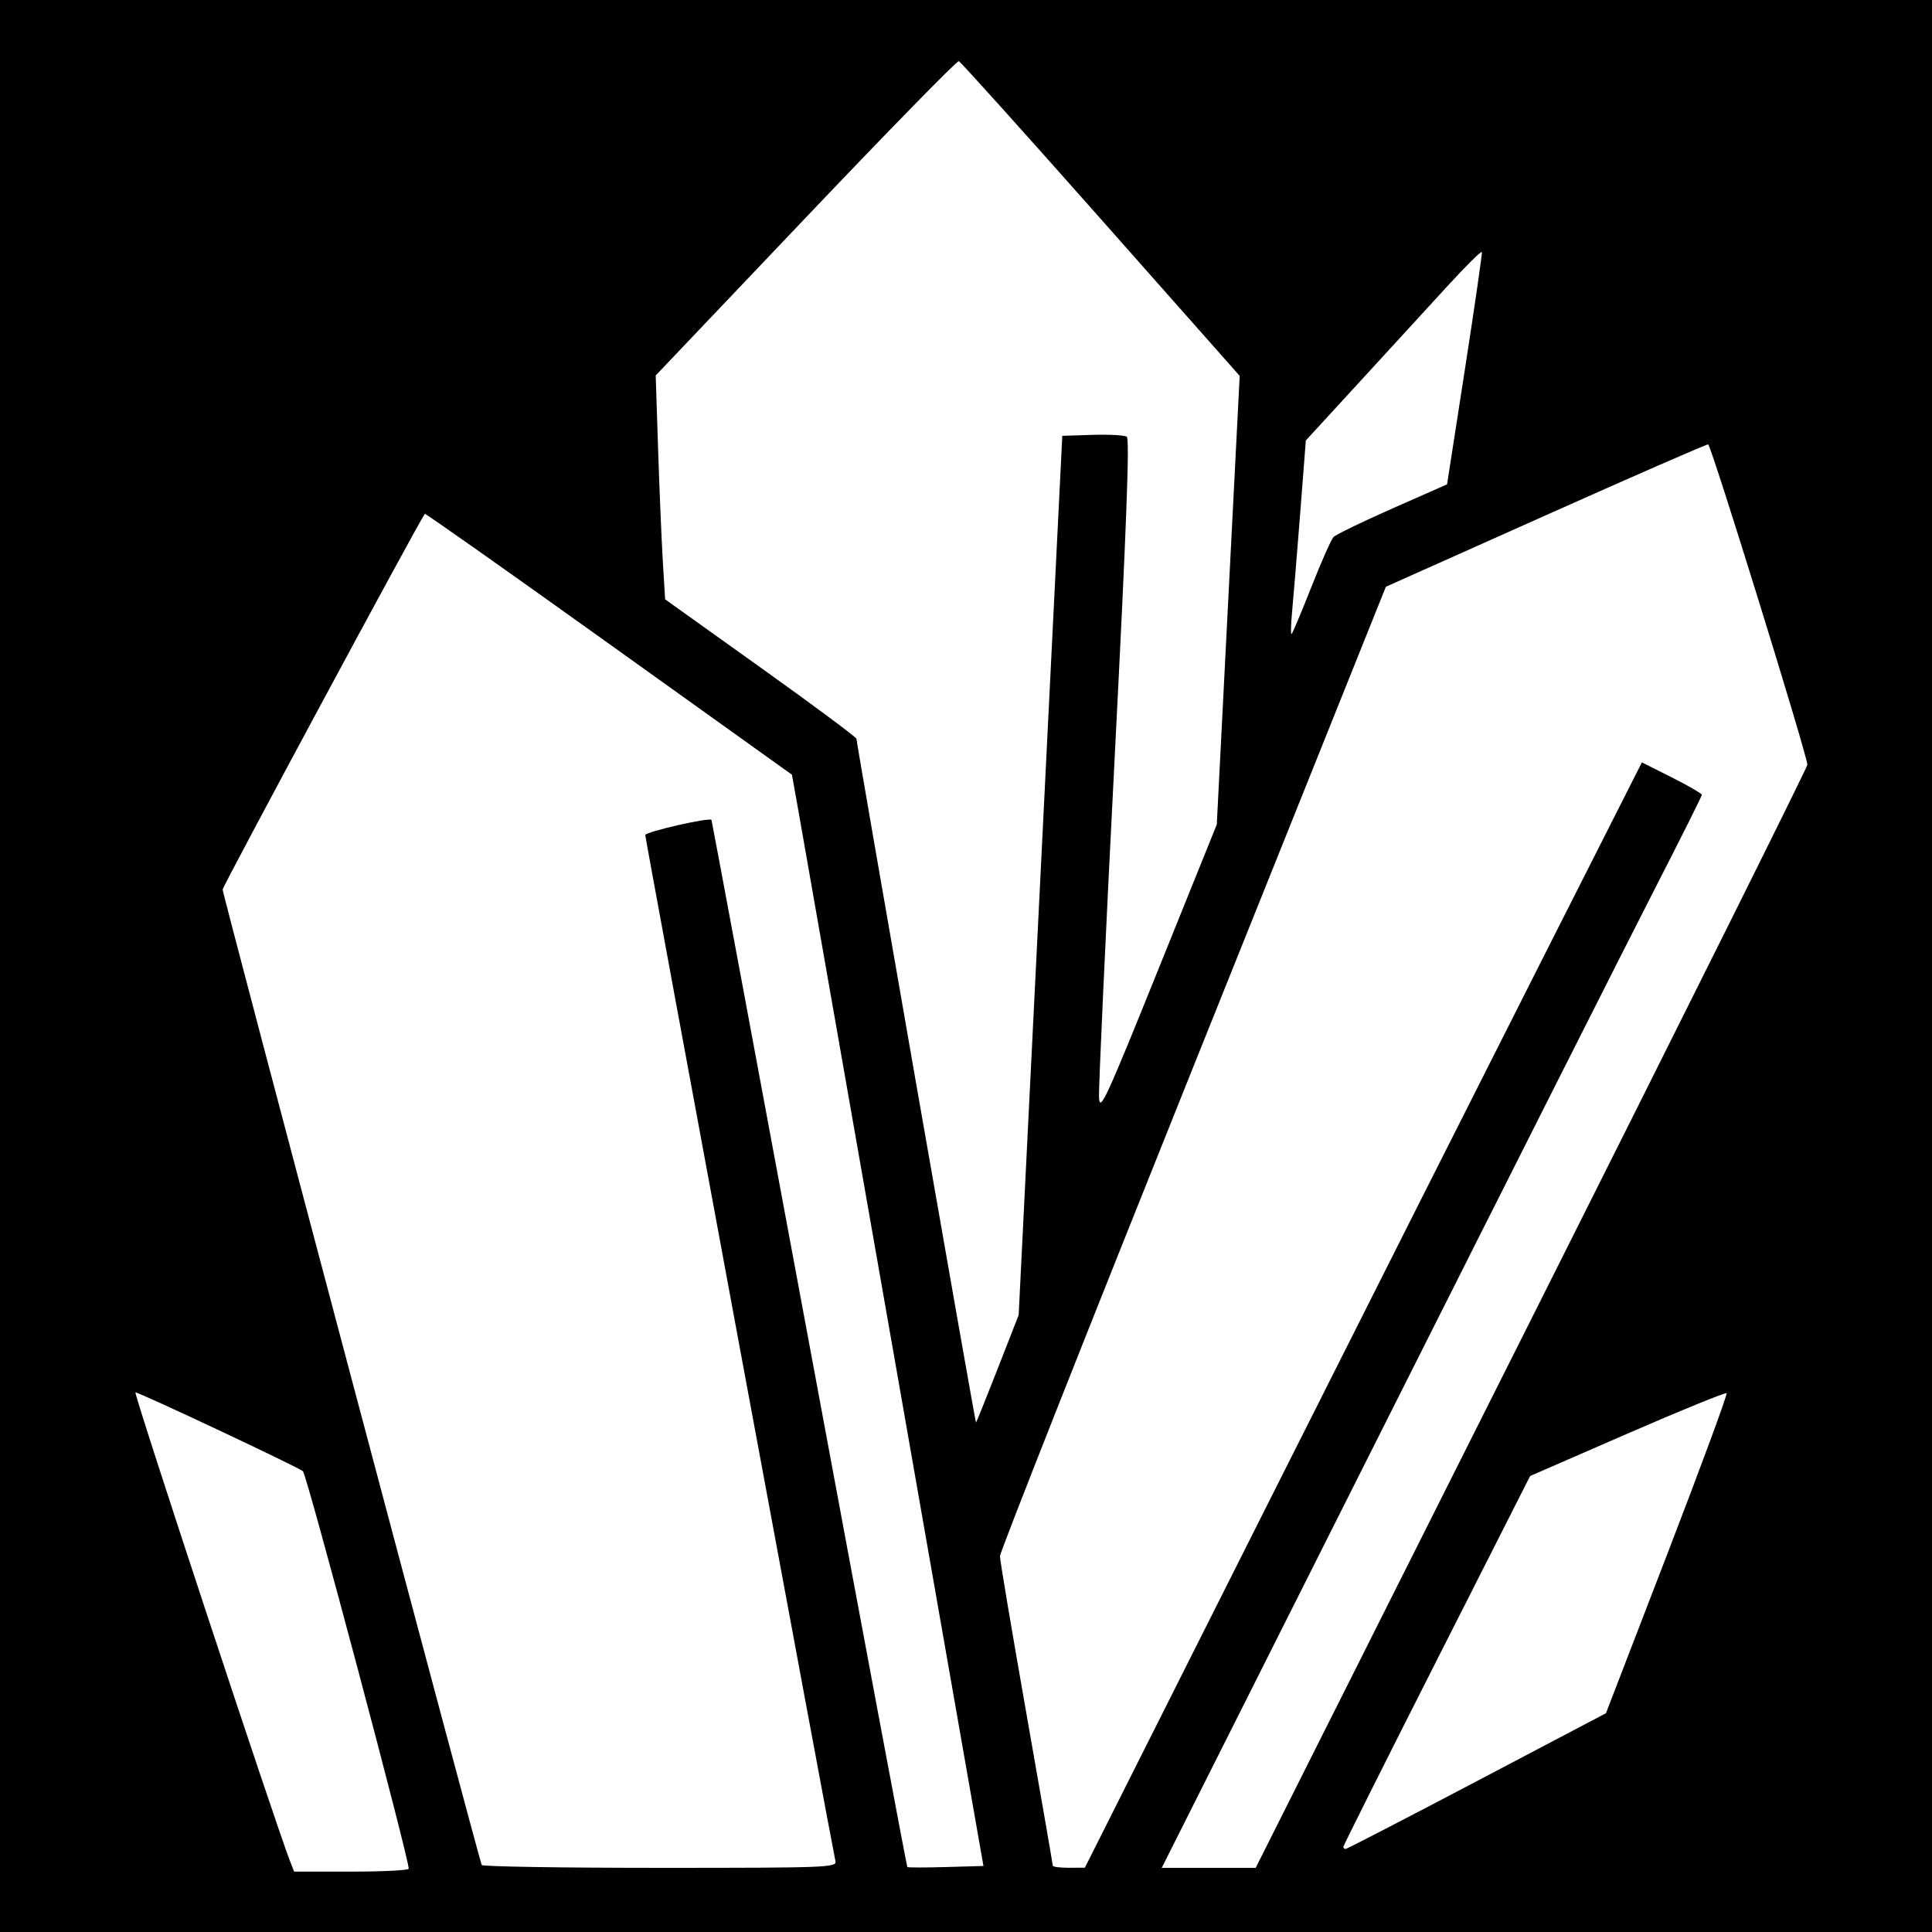
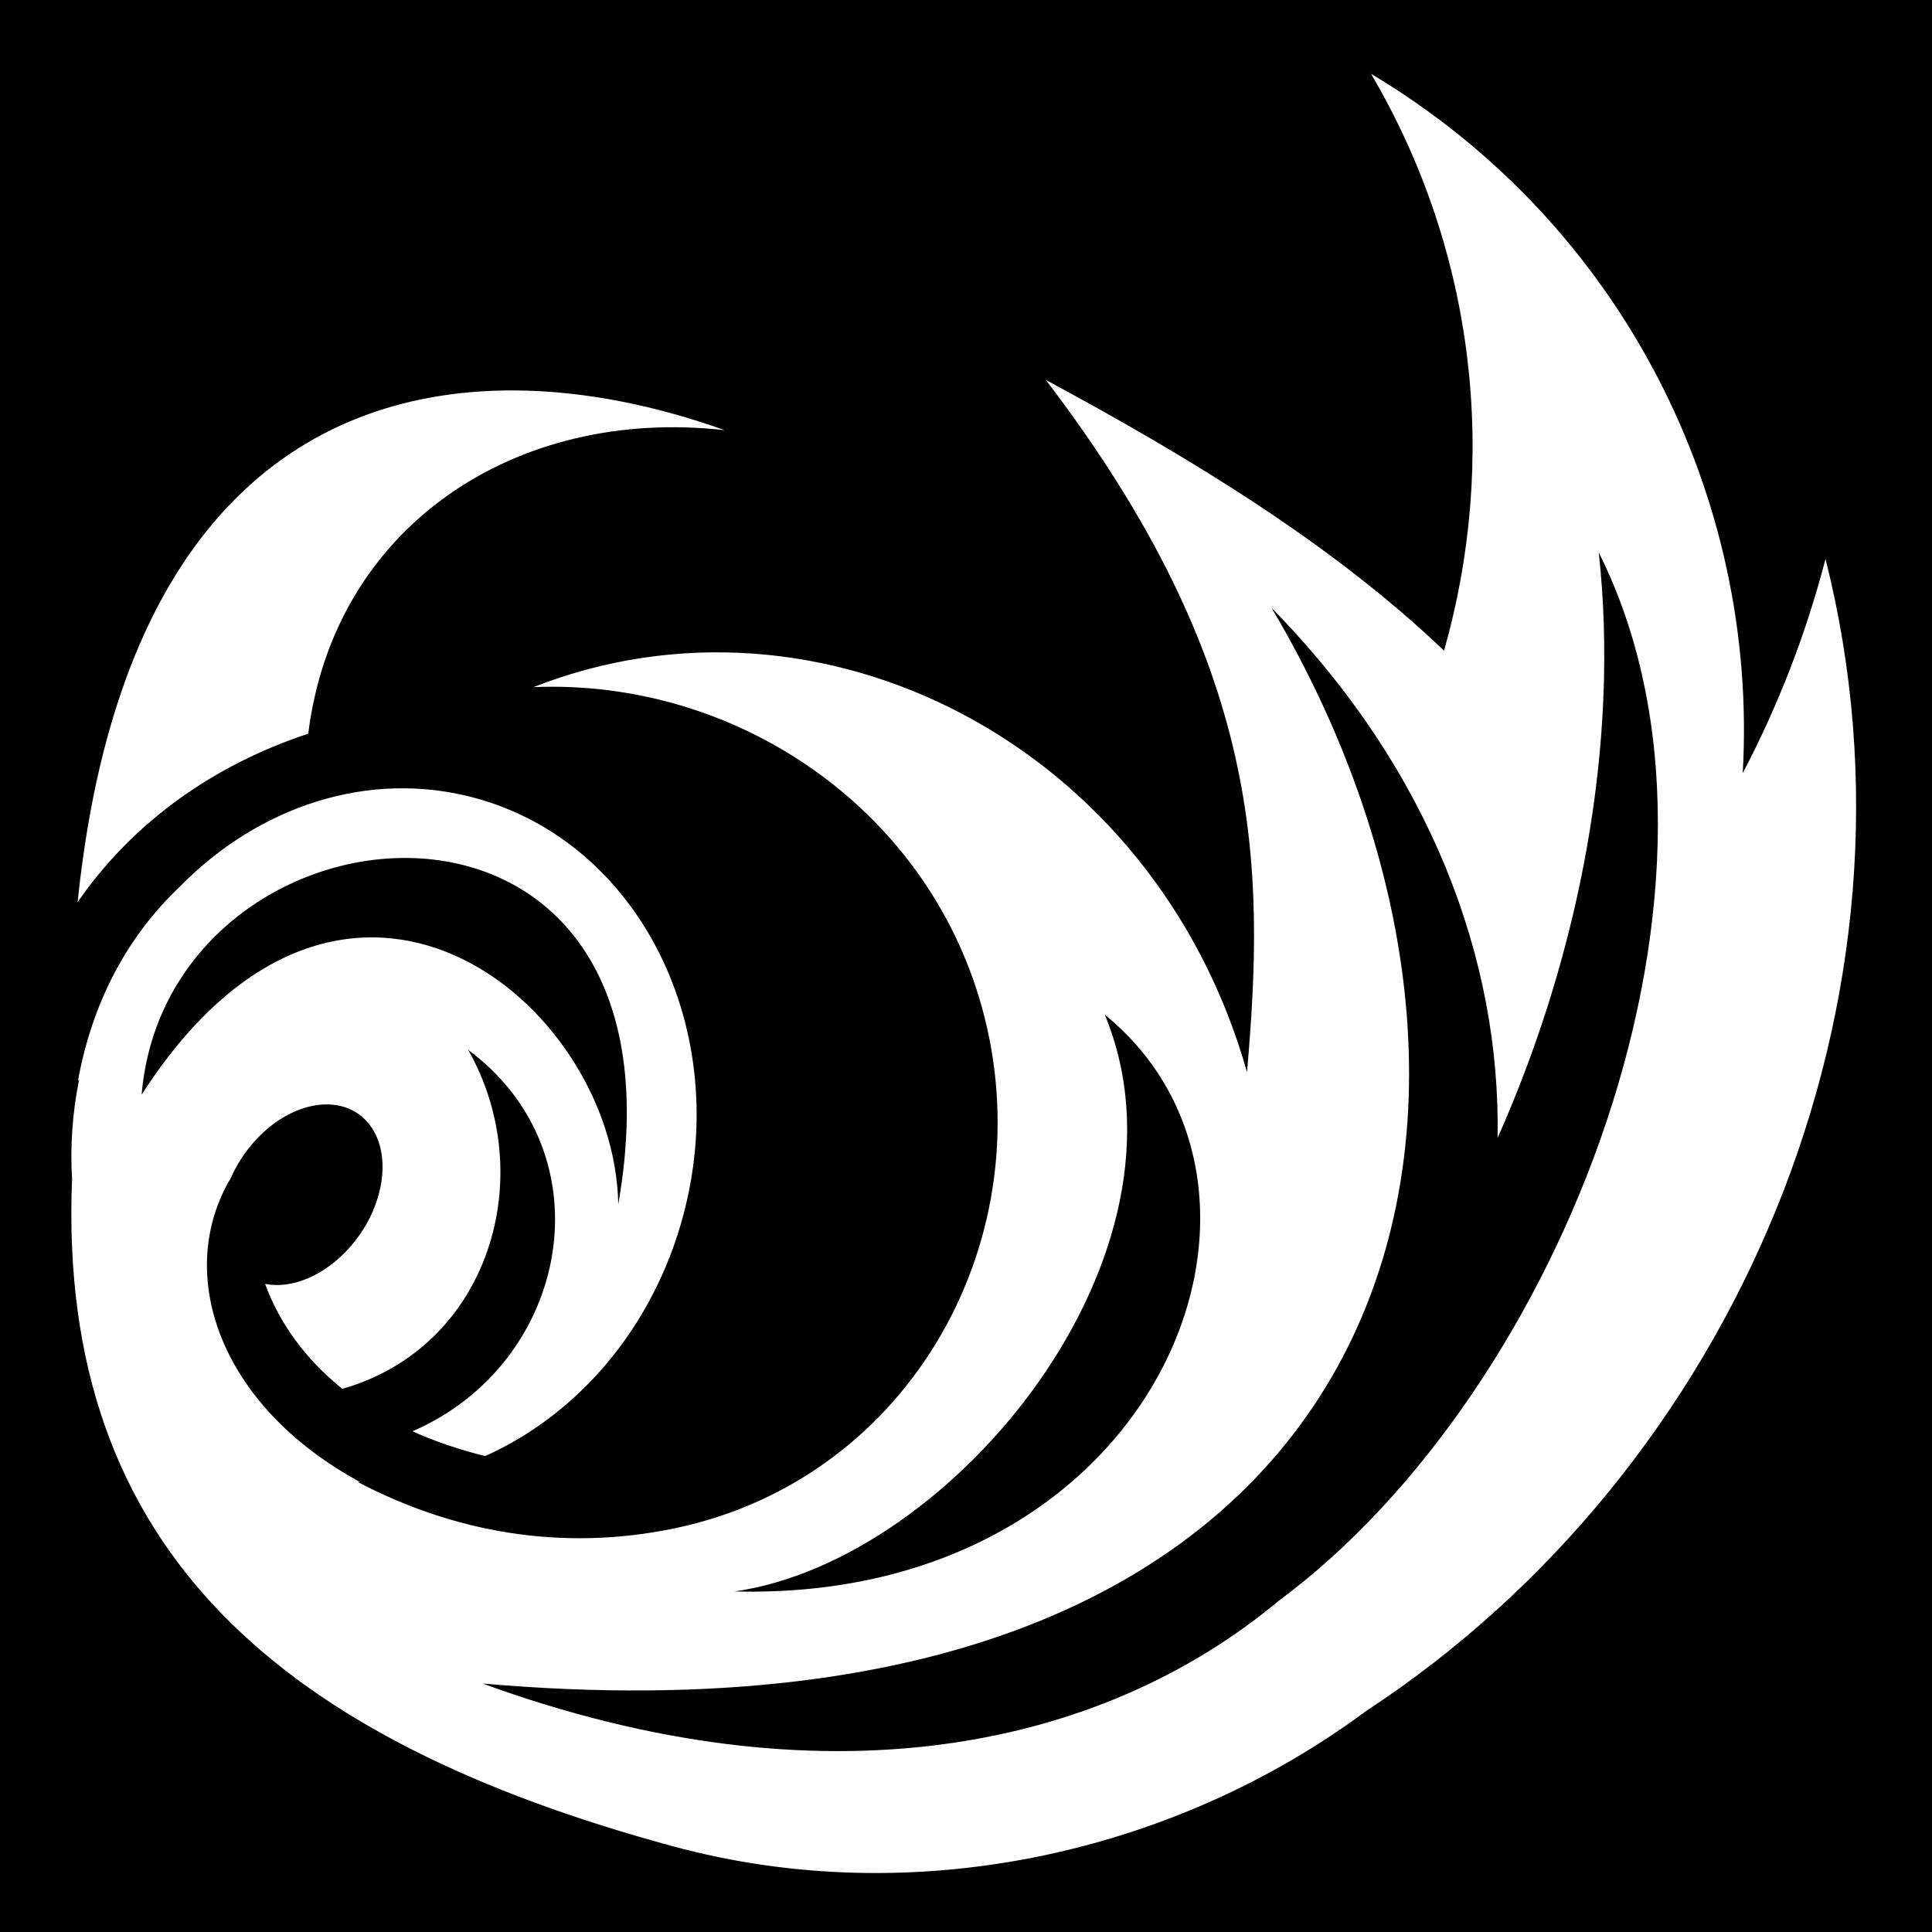
- <svg xmlns="http://www.w3.org/2000/svg" version="1.1" width="512" height="512" id="svg2">
-   <defs id="defs6" />
-   <path d="m 0,0 512,0 0,512 -512,0 z" id="rect3084" style="fill:#000000;fill-opacity:1;fill-rule:nonzero;stroke:none" />
-   <path d="m 347.55,155.5 c 2.604,-6.6 5.233,-12.528 5.843,-13.173 0.609,-0.645 7.63,-4.054 15.602,-7.574 l 14.494,-6.4 4.719,-30.426 c 2.595,-16.734 4.623,-30.745 4.506,-31.135 -0.117,-0.39 -4.212,3.66 -9.098,9 -4.887,5.34 -15.335,16.734 -23.22,25.321 l -14.335,15.612 -1.505,19.388 c -0.828,10.664 -1.786,22.313 -2.129,25.888 -0.343,3.575 -0.396,6.275 -0.118,6 0.278,-0.275 2.637,-5.9 5.241,-12.5 z m -83.165,207.25 5.573,-14.25 5.78,-116.5 5.78,-116.5 7.991,-0.256 c 4.395,-0.141 8.49,0.084 9.1,0.5 0.804,0.548 -0.088,24.112 -3.247,85.756 -2.396,46.75 -4.245,86.966 -4.109,89.369 0.223,3.947 1.742,0.663 15.728,-34 L 322.461,218.5 l 3.035,-59.444 3.035,-59.444 L 291.742,58.056 C 271.508,35.2 254.567,16.368 254.096,16.206 c -0.471,-0.161 -18.737,18.514 -40.591,41.5 L 173.77,99.5 174.404,119 c 0.349,10.725 0.909,24.074 1.246,29.665 l 0.612,10.165 25.369,18.126 c 13.953,9.969 25.357,18.445 25.341,18.835 -0.038,0.965 31.468,181.208 31.675,181.208 0.09,0 2.672,-6.412 5.737,-14.25 z m 127.01,109.262 34.198,-17.988 16.239,-42.143 c 8.932,-23.179 16.009,-42.373 15.727,-42.655 -0.282,-0.282 -12.11,4.537 -26.286,10.709 L 405.5,391.156 380.75,440.004 C 367.137,466.871 356,489.111 356,489.426 c 0,0.315 0.269,0.574 0.598,0.574 0.329,0 15.988,-8.095 34.797,-17.988 z m -56.519,-71.284 c 26.057,-51.825 59.271,-117.732 73.81,-146.459 l 26.434,-52.231 7.94,3.992 c 4.367,2.196 7.94,4.273 7.94,4.615 0,0.343 -5.567,11.475 -12.372,24.739 -6.804,13.264 -39.009,77.103 -71.565,141.866 L 307.87,495 l 12.45,0 12.45,0 73.115,-145.586 c 40.213,-80.072 73.104,-146.11 73.09,-146.75 -0.055,-2.567 -25.532,-84.827 -26.295,-84.898 -0.451,-0.042 -19.853,8.43 -43.117,18.828 L 367.267,155.5 316.126,283 c -28.127,70.125 -51.137,128.357 -51.133,129.405 0.004,1.048 3.157,19.797 7.007,41.665 3.85,21.868 7,40.023 7,40.345 0,0.322 1.913,0.575 4.25,0.563 l 4.25,-0.022 47.376,-94.228 z M 221.407,493.25 C 220.515,489.4 171,222.257 171,221.294 c 0,-0.844 17.044,-4.741 17.548,-4.012 0.083,0.12 11.73,62.542 25.882,138.715 14.152,76.173 25.861,138.627 26.02,138.786 0.159,0.159 4.764,0.161 10.232,0.003 L 260.623,494.5 236.879,359 C 223.819,284.475 212.4,219.406 211.502,214.403 l -1.632,-9.097 -48.521,-34.734 C 134.663,151.468 112.717,135.987 112.58,136.169 110.939,138.355 59,234.867 59,235.731 c 0,1.383 68.008,257.405 68.671,258.519 0.246,0.412 21.528,0.75 47.294,0.75 44.104,0 46.824,-0.102 46.442,-1.75 z m -113.102,2 C 108.839,494.303 81.355,390.952 80.288,389.895 79.322,388.937 36.964,369 35.896,369 c -0.616,0 37.085,114.313 40.977,124.25 l 1.077,2.75 14.966,0 c 8.231,0 15.156,-0.338 15.388,-0.75 z" id="path3047" style="fill:#ffffff" />
+ <svg xmlns="http://www.w3.org/2000/svg" viewBox="0 0 512 512">
+   <path d="M0 0h512v512H0z" fill="#000" opacity="1" />
+   <path d="M363.344 19.563c28.18 47.964 33.504 103.075 19.344 152.875-29.288-27.994-66.822-50.915-105.532-71.75 57.858 75.817 58.09 128.63 53.313 183.437-24.622-87.035-113.16-131.873-189.095-102.03 53.576-2.22 104.1 31.922 118.813 84.75 16.9 60.696-18.662 124.96-81.157 138.124-30.186 6.36-58.903 1.052-84.218-12.22.2.006.396-.004.594 0-37.887-20.587-49.083-55.72-34.22-80.594 1.497-3.44 3.63-6.78 6.345-9.78 9.608-10.62 22.967-12.86 29.845-5 6.88 7.86 4.67 22.847-4.938 33.468-6.724 7.433-15.293 10.774-22.187 9.406 3.63 9.943 10.306 19.64 20.47 27.813 39.12-11.2 52.29-56.493 33.343-89.844 37.375 27.693 26.975 83.01-14.75 101.092 5.763 2.593 12.172 4.813 19.25 6.563 24.292-10.83 44.386-33.704 52.437-63.53 13.322-49.36-11.364-99.003-55.125-110.876-28.197-7.65-57.425 2.284-78.22 23.5-13.636 12.943-23.1 30.112-27 51.468l.314-.375c-1.794 8.906-2.396 17.758-1.876 26.343-4.006 99.012 56.25 148.94 159.22 176.875 64.095 17.385 133.002 1.828 183.81-35.905 97.612-63.963 151.2-188.13 121.657-305.25-5.23 20.13-12.662 39.088-21.936 56.75C466 132.1 430.22 59.497 363.344 19.562zm-226.78 83.906c-53.644-.37-105.26 31.506-116 135.624 14.563-21.117 35.932-36.335 61.123-44.656C88.478 139.8 136.322 107.712 192.03 114c-17.617-6.318-36.67-10.402-55.468-10.53zm287.124 42.936c43.41 86.672-9.364 222.056-84.875 277.875-47.28 39.394-120.826 54.736-210.907 21.876C373.584 467.682 416.692 295.718 337 161.126c42.183 42.98 60.72 93.294 59.875 140.436 21.902-49.214 32.34-104.697 26.813-155.156zm-315.375 80.97c34.658.506 66.722 28.08 55.53 91.78-.894-53.99-72.808-112.305-126.312-29.062 3.39-39.784 38.225-63.196 70.782-62.72zm184.468 41.53c57.214 46.582 14.283 155.733-98.155 152.844 58.078-8.234 124.46-89.278 98.156-152.844z" fill="#fff" />
</svg>
